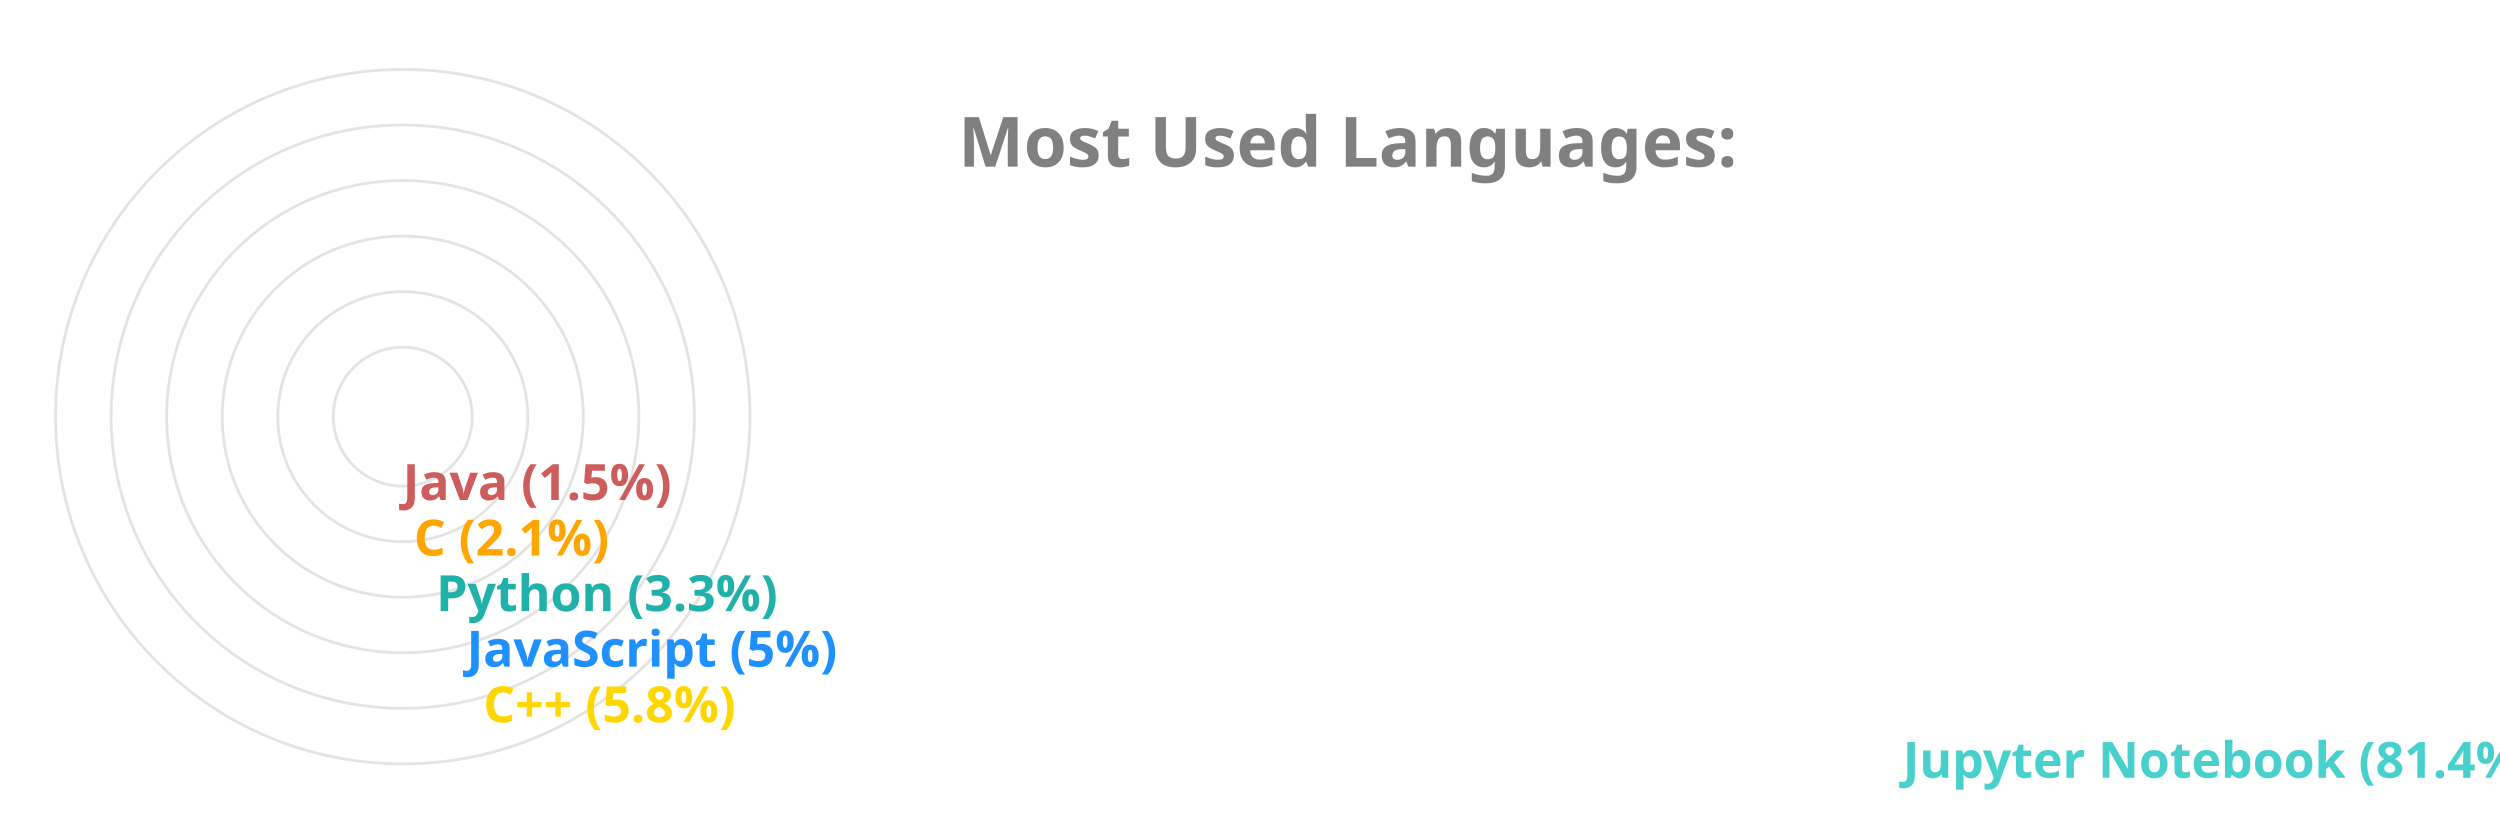
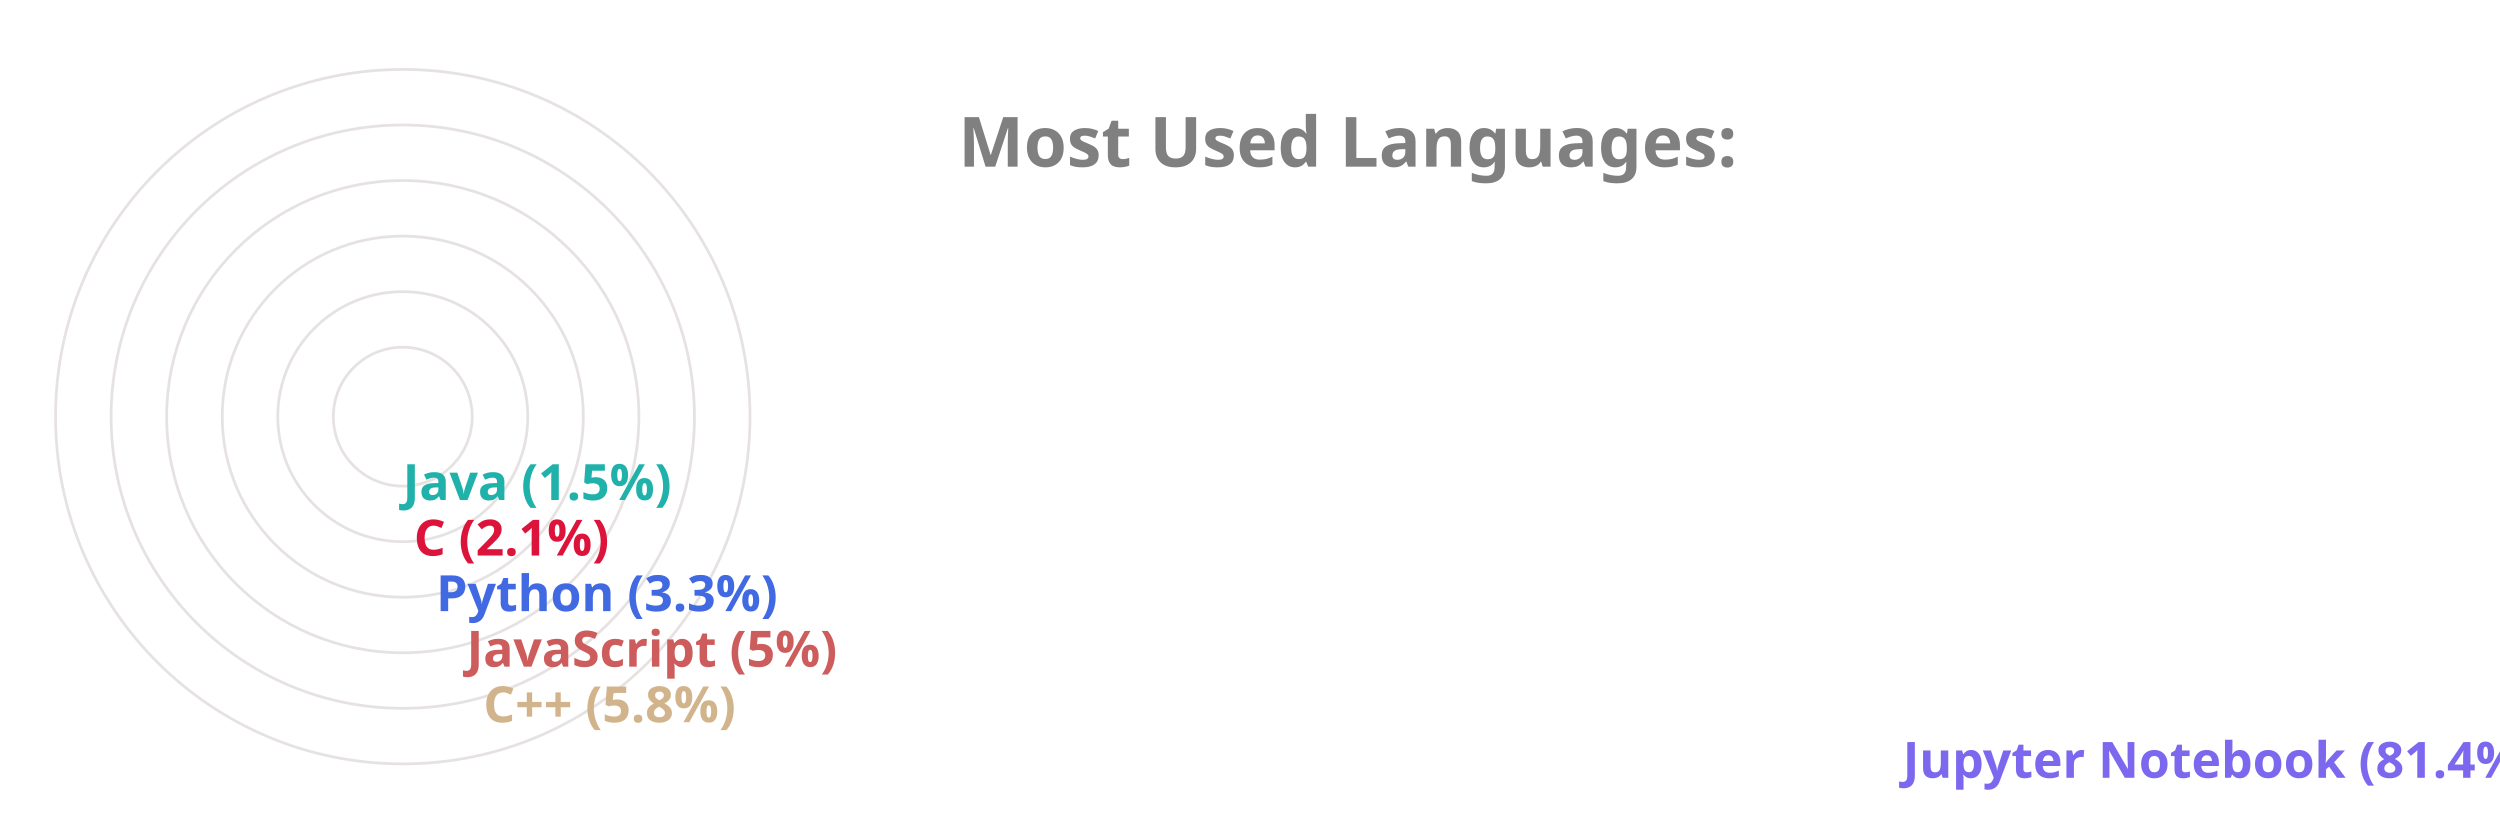
<svg xmlns="http://www.w3.org/2000/svg" viewBox="0 0 650 300" height="200px" width="600px">
  <style>
		.label {
			font: bold 25px sans-serif;
			color: #404040;
			-webkit-text-stroke: 1px white;
	  	}
		.name {
			font: bold 18px sans-serif;
			color: #404040;
	  	}

		.line {
			stroke-dasharray: 1000;
			stroke-dashoffset: 1000;
			animation: dash 3.5s ease-in-out forwards;	
			animation-iteration-count: infinite;
			animation-direction: alternate-reverse;
		}

		.path {
			stroke-dasharray: 1000;
			stroke-dashoffset: 1000;
			animation: dash 3.5s ease-in-out forwards;	
			animation-iteration-count: infinite;
			animation-direction: alternate-reverse;
		}
		  
		@keyframes dash {
			to {
				stroke-dashoffset: 0;
			}
		}

	</style>
  <g stroke="#E6E2E1" fill="none" stroke-width="1">
    <circle cx="20" cy="150" r="125" />
    <circle cx="20" cy="150" r="105" />
    <circle cx="20" cy="150" r="85" />
    <circle cx="20" cy="150" r="65" />
    <circle cx="20" cy="150" r="45" />
    <circle cx="20" cy="150" r="25" />
  </g>
  <g fill="none" stroke-width="20" class="line">
-     <line x2="550" y2="275" x1="20" y1="275" stroke="MediumTurquoise" />
-     <line x2="39" y2="255" x1="20" y1="255" stroke="Gold" />
-     <line x2="33" y2="235" x1="20" y1="235" stroke="DodgerBlue" />
-     <line x2="22" y2="215" x1="20" y1="215" stroke="LightSeaGreen" />
-     <line x2="14" y2="195" x1="20" y1="195" stroke="Orange" />
-     <line x2="10" y2="175" x1="20" y1="175" stroke="IndianRed" />
+     <line x2="550" y2="275" x1="20" y1="275" stroke="MediumSlateBlue" />
+     <line x2="39" y2="255" x1="20" y1="255" stroke="Tan" />
+     <line x2="33" y2="235" x1="20" y1="235" stroke="IndianRed" />
+     <line x2="22" y2="215" x1="20" y1="215" stroke="RoyalBlue" />
+     <line x2="14" y2="195" x1="20" y1="195" stroke="Crimson" />
+     <line x2="10" y2="175" x1="20" y1="175" stroke="LightSeaGreen" />
  </g>
  <g fill="none" stroke-width="20" stroke-linecap="round" class="path">
-     <path d="M 20 275 A 125 125 45 0 1 0 26" stroke="MediumTurquoise" />
-     <path d="M 20 255 A 105 105 45 0 1 -84 139" stroke="Gold" />
-     <path d="M 20 235 A 85 85 45 0 1 -64 142" stroke="DodgerBlue" />
-     <path d="M 20 215 A 65 65 45 0 1 -44 146" stroke="LightSeaGreen" />
-     <path d="M 20 195 A 45 45 45 0 1 -24 148" stroke="Orange" />
-     <path d="M 20 175 A 25 25 45 0 1 -4 149" stroke="IndianRed" />
+     <path d="M 20 275 A 125 125 45 0 1 0 26" stroke="MediumSlateBlue" />
+     <path d="M 20 255 A 105 105 45 0 1 -84 139" stroke="Tan" />
+     <path d="M 20 235 A 85 85 45 0 1 -64 142" stroke="IndianRed" />
+     <path d="M 20 215 A 65 65 45 0 1 -44 146" stroke="RoyalBlue" />
+     <path d="M 20 195 A 45 45 45 0 1 -24 148" stroke="Crimson" />
+     <path d="M 20 175 A 25 25 45 0 1 -4 149" stroke="LightSeaGreen" />
  </g>
  <g class="name">
-     <text x="560" y="280" fill="MediumTurquoise">Jupyter Notebook (81.4%)</text>
-     <text x="49" y="260" fill="Gold">C++ (5.8%)</text>
-     <text x="43" y="240" fill="DodgerBlue">JavaScript (5%)</text>
-     <text x="32" y="220" fill="LightSeaGreen">Python (3.3%)</text>
-     <text x="24" y="200" fill="Orange">C (2.1%)</text>
-     <text x="20" y="180" fill="IndianRed">Java (1.5%)</text>
+     <text x="560" y="280" fill="MediumSlateBlue">Jupyter Notebook (81.4%)</text>
+     <text x="49" y="260" fill="Tan">C++ (5.8%)</text>
+     <text x="43" y="240" fill="IndianRed">JavaScript (5%)</text>
+     <text x="32" y="220" fill="RoyalBlue">Python (3.3%)</text>
+     <text x="24" y="200" fill="Crimson">C (2.1%)</text>
+     <text x="20" y="180" fill="LightSeaGreen">Java (1.5%)</text>
  </g>
  <g class="label">
    <text x="220" y="60" fill="grey">Most Used Languages:</text>
  </g>
</svg>
